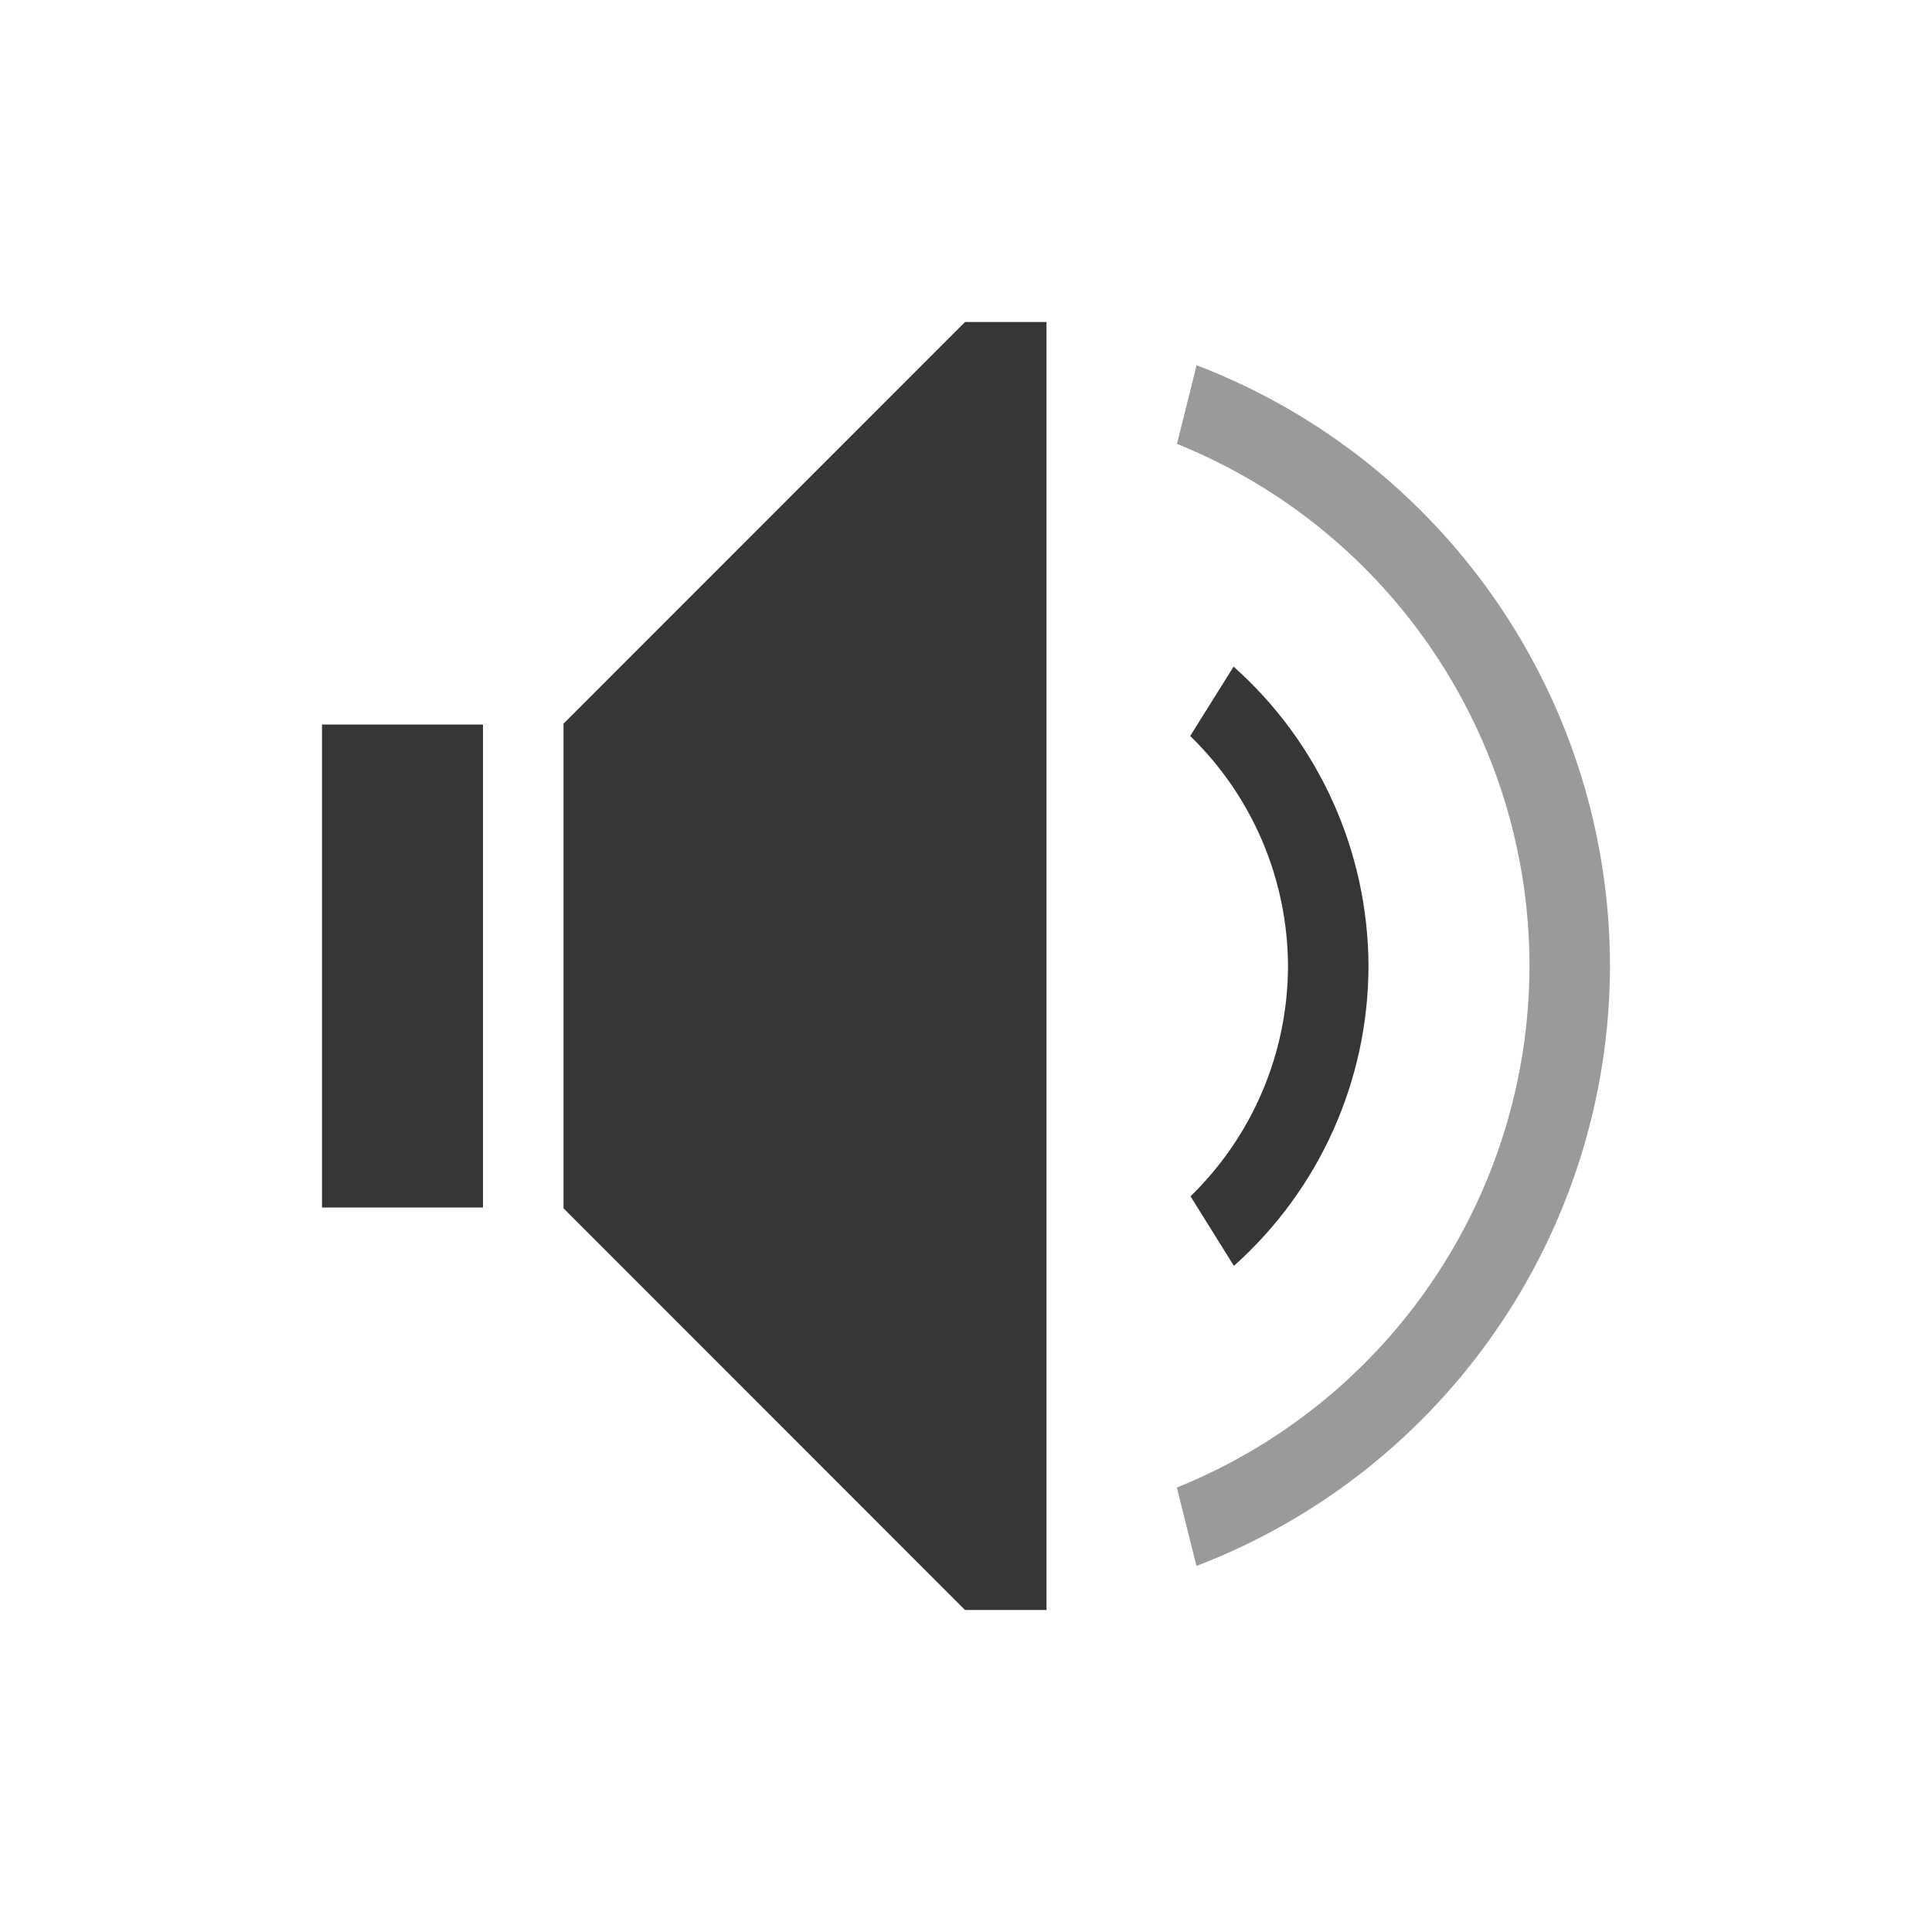
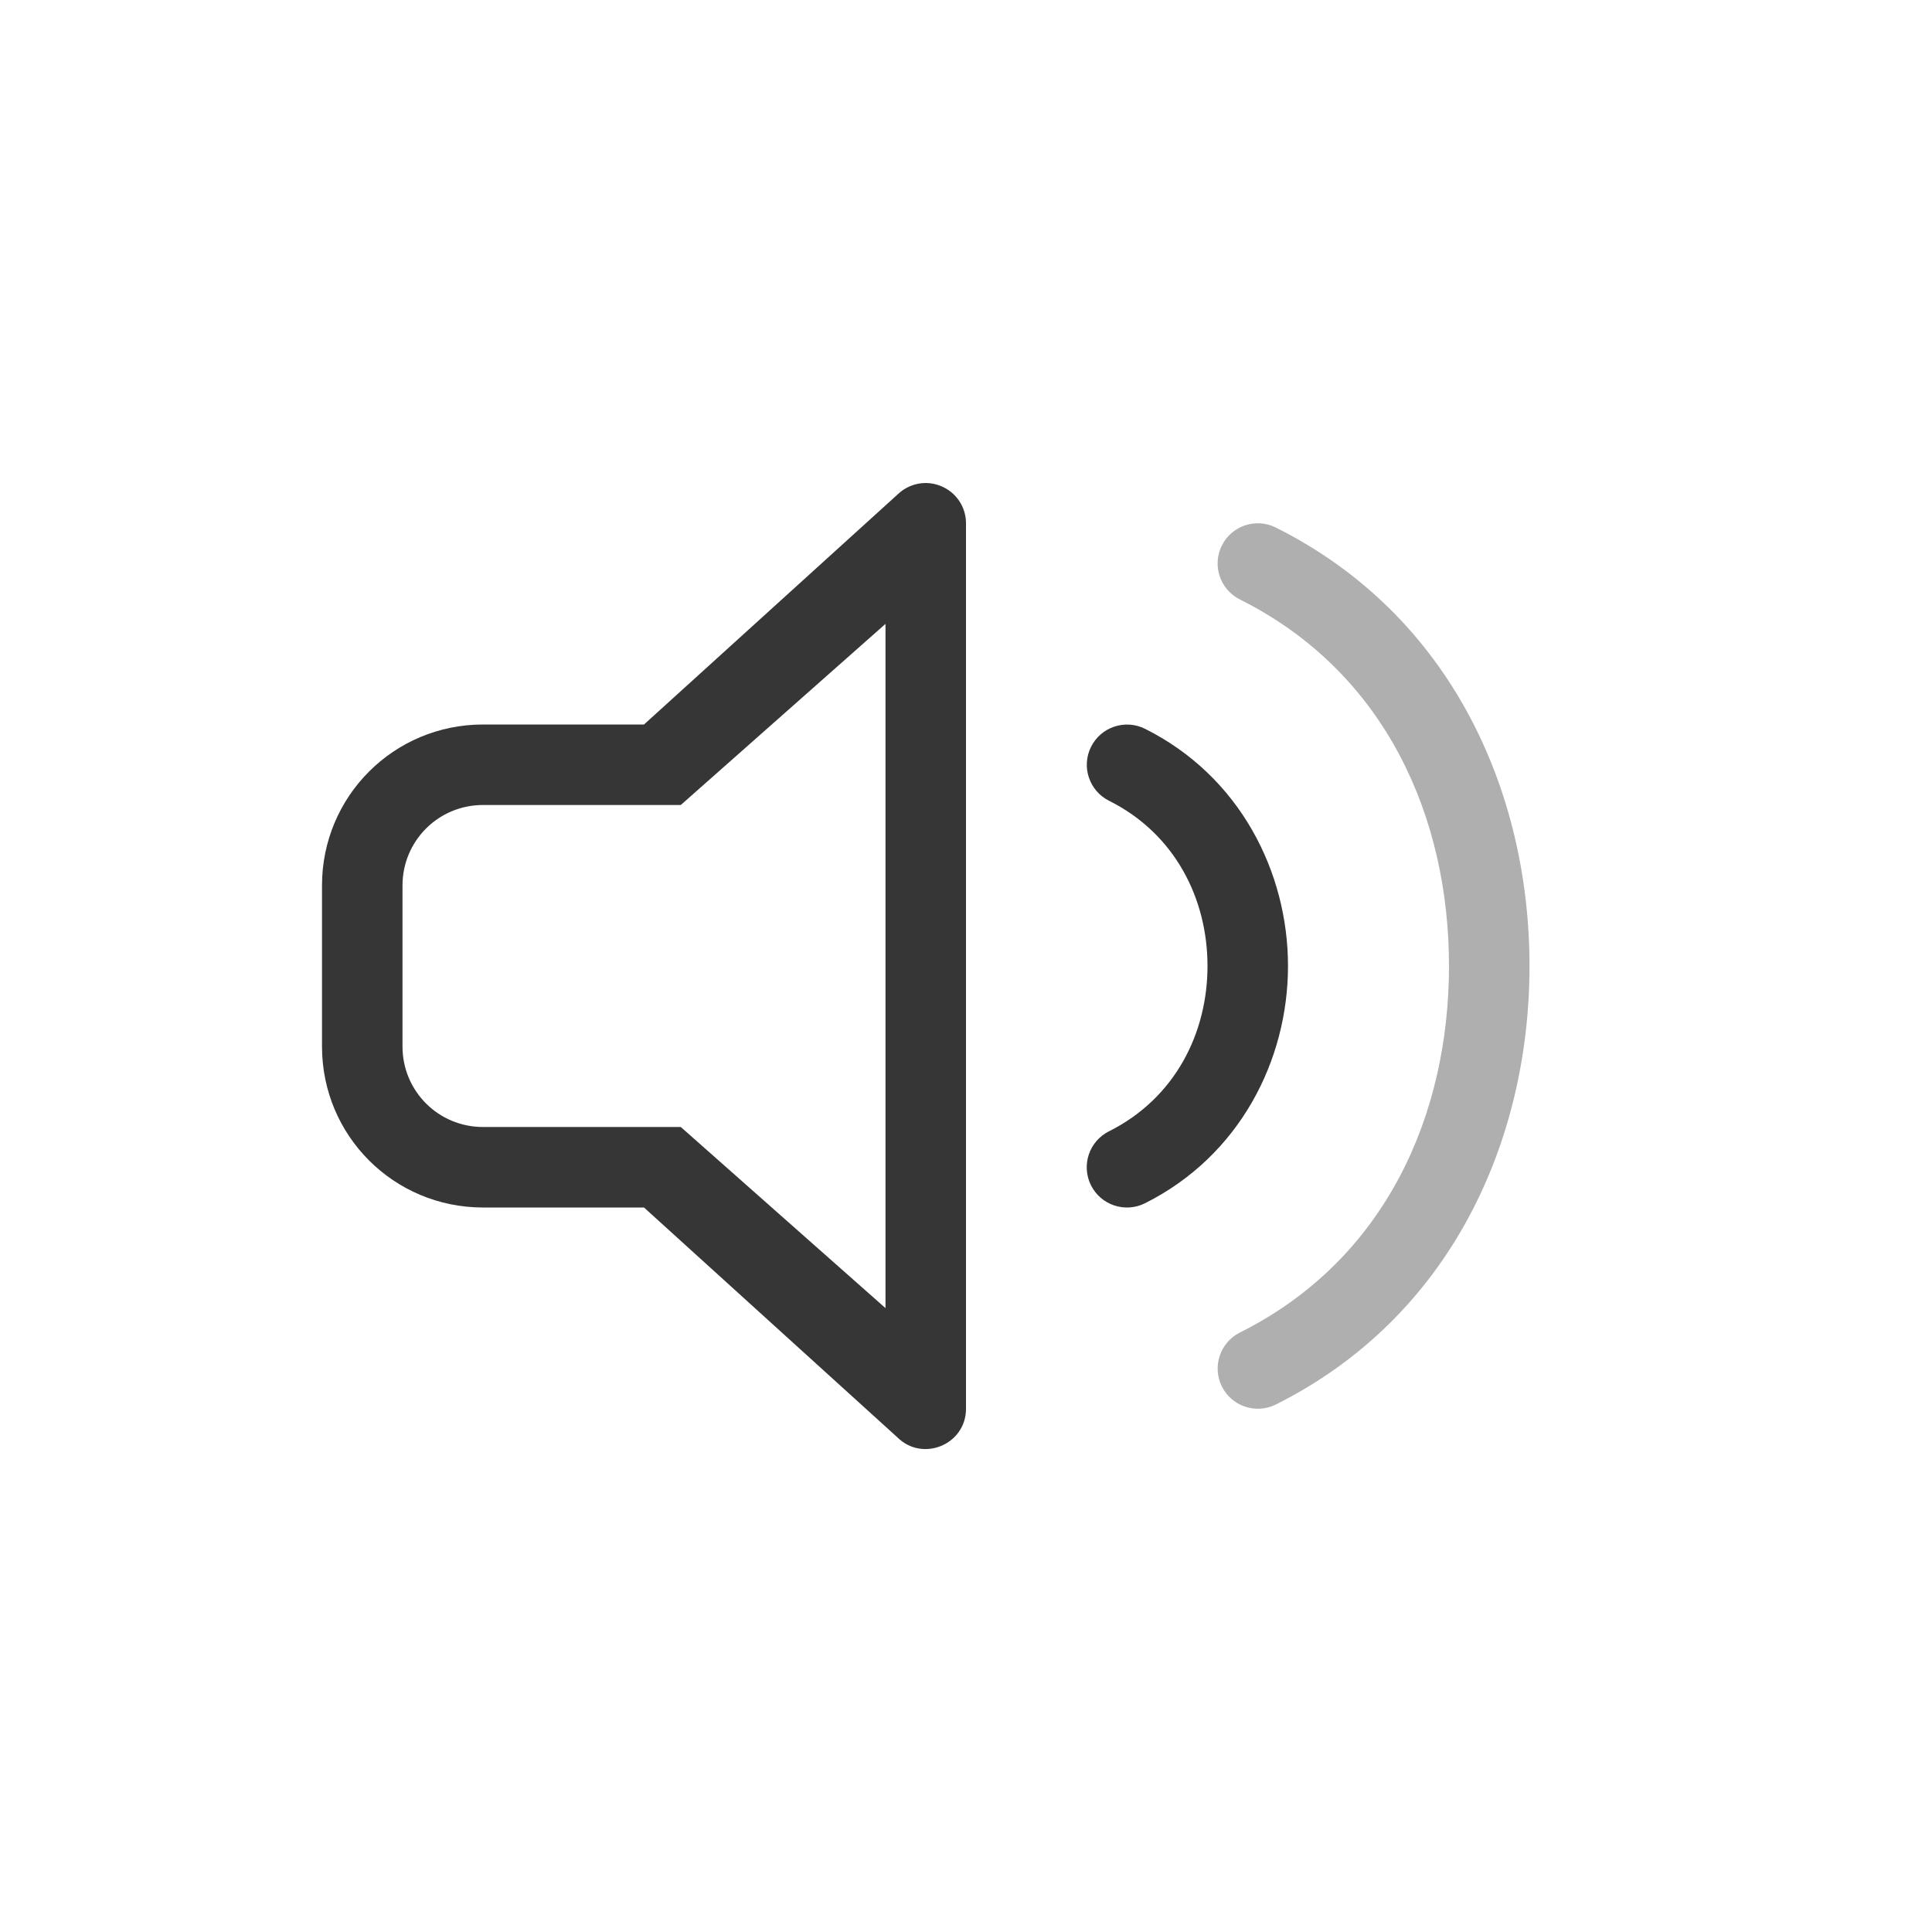
- <svg xmlns="http://www.w3.org/2000/svg" viewBox="0 0 24 24">
-   <defs id="defs3051">
-     <style type="text/css" id="current-color-scheme">
-       .ColorScheme-Text {
-         color:#363636;
-       }
-       </style>
+ <svg xmlns="http://www.w3.org/2000/svg" width="24" height="24" viewBox="0 0 24 24" version="1.1" id="svg5">
+   <defs id="defs2">
+     <style id="current-color-scheme" type="text/css">
+          .ColorScheme-Text { color:#363636; }
+      </style>
  </defs>
-   <path style="fill:currentColor;fill-opacity:1;stroke:none" d="M 11.988 4 L 7 8.99 L 7 9 L 7 10 L 7 14 L 7 15 L 7 15.01 L 11.988 20 L 13 20 L 13 19.598 L 13 4.402 L 13 4 L 11.988 4 z M 15.324 8.281 L 14.785 9.143 A 4 4 0 0 1 16 12 A 4 4 0 0 1 14.789 14.861 L 15.328 15.725 A 5 5 0 0 0 17 12 A 5 5 0 0 0 15.324 8.281 z M 4 9 L 4 10 L 4 14 L 4 15 L 6 15 L 6 14 L 6 10 L 6 9 L 4 9 z " class="ColorScheme-Text" />
-   <path style="fill:currentColor;fill-opacity:0.5;stroke:none" d="M 14.865 4.537 L 14.621 5.514 A 7 7 0 0 1 19 12 A 7 7 0 0 1 14.619 18.479 L 14.863 19.453 A 8 8 0 0 0 20 12 A 8 8 0 0 0 14.865 4.537 z " class="ColorScheme-Text" />
+   <path id="path1306" style="fill:currentColor" d="m 11.5,6 c -0.133,2.55e-5 -0.26,0.053 -0.354,0.146 L 8,9 H 6 C 4.892,9 4,9.892 4,11 v 2 c 0,1.108 0.892,2 2,2 h 2 l 3.146,2.854 C 11.461,18.168 12,17.945 12,17.5 V 6.5 C 12,6.298 11.878,6.116 11.691,6.039 11.631,6.014 11.566,6 11.5,6 Z M 11,7.75 v 8.5 L 8.457,14 H 8 6 C 5.446,14 5,13.554 5,13 v -2 c 0,-0.554 0.446,-1 1,-1 h 2 0.457 z" class="ColorScheme-Text" />
+   <path style="opacity:0.4;fill:currentColor;stroke-linecap:round;-inkscape-stroke:none" class="ColorScheme-Text" d="M 15.848,6.553 C 15.601,6.43 15.301,6.53 15.178,6.777 15.055,7.024 15.156,7.324 15.403,7.447 17.224,8.358 18,10.167 18,12 c -3.1e-4,1.833 -0.776,3.642 -2.597,4.553 -0.247,0.123 -0.347,0.423 -0.225,0.67 0.123,0.247 0.423,0.347 0.67,0.225 C 18.027,16.358 19,14.167 19,12 19,9.833 18.027,7.642 15.848,6.553 Z" id="path1855" />
+   <path style="fill:currentColor;stroke-linecap:round;-inkscape-stroke:none" class="ColorScheme-Text" d="m 14.223,9.053 a 0.5,0.5 0 0 0 -0.67,0.225 0.5,0.5 0 0 0 0.225,0.67 C 14.598,10.358 15,11.167 15,12 c 0,0.833 -0.402,1.642 -1.223,2.053 a 0.5,0.5 0 0 0 -0.225,0.67 0.5,0.5 0 0 0 0.67,0.225 C 15.402,14.358 16,13.167 16,12 16,10.833 15.402,9.642 14.223,9.053 Z" id="path2589" />
</svg>
